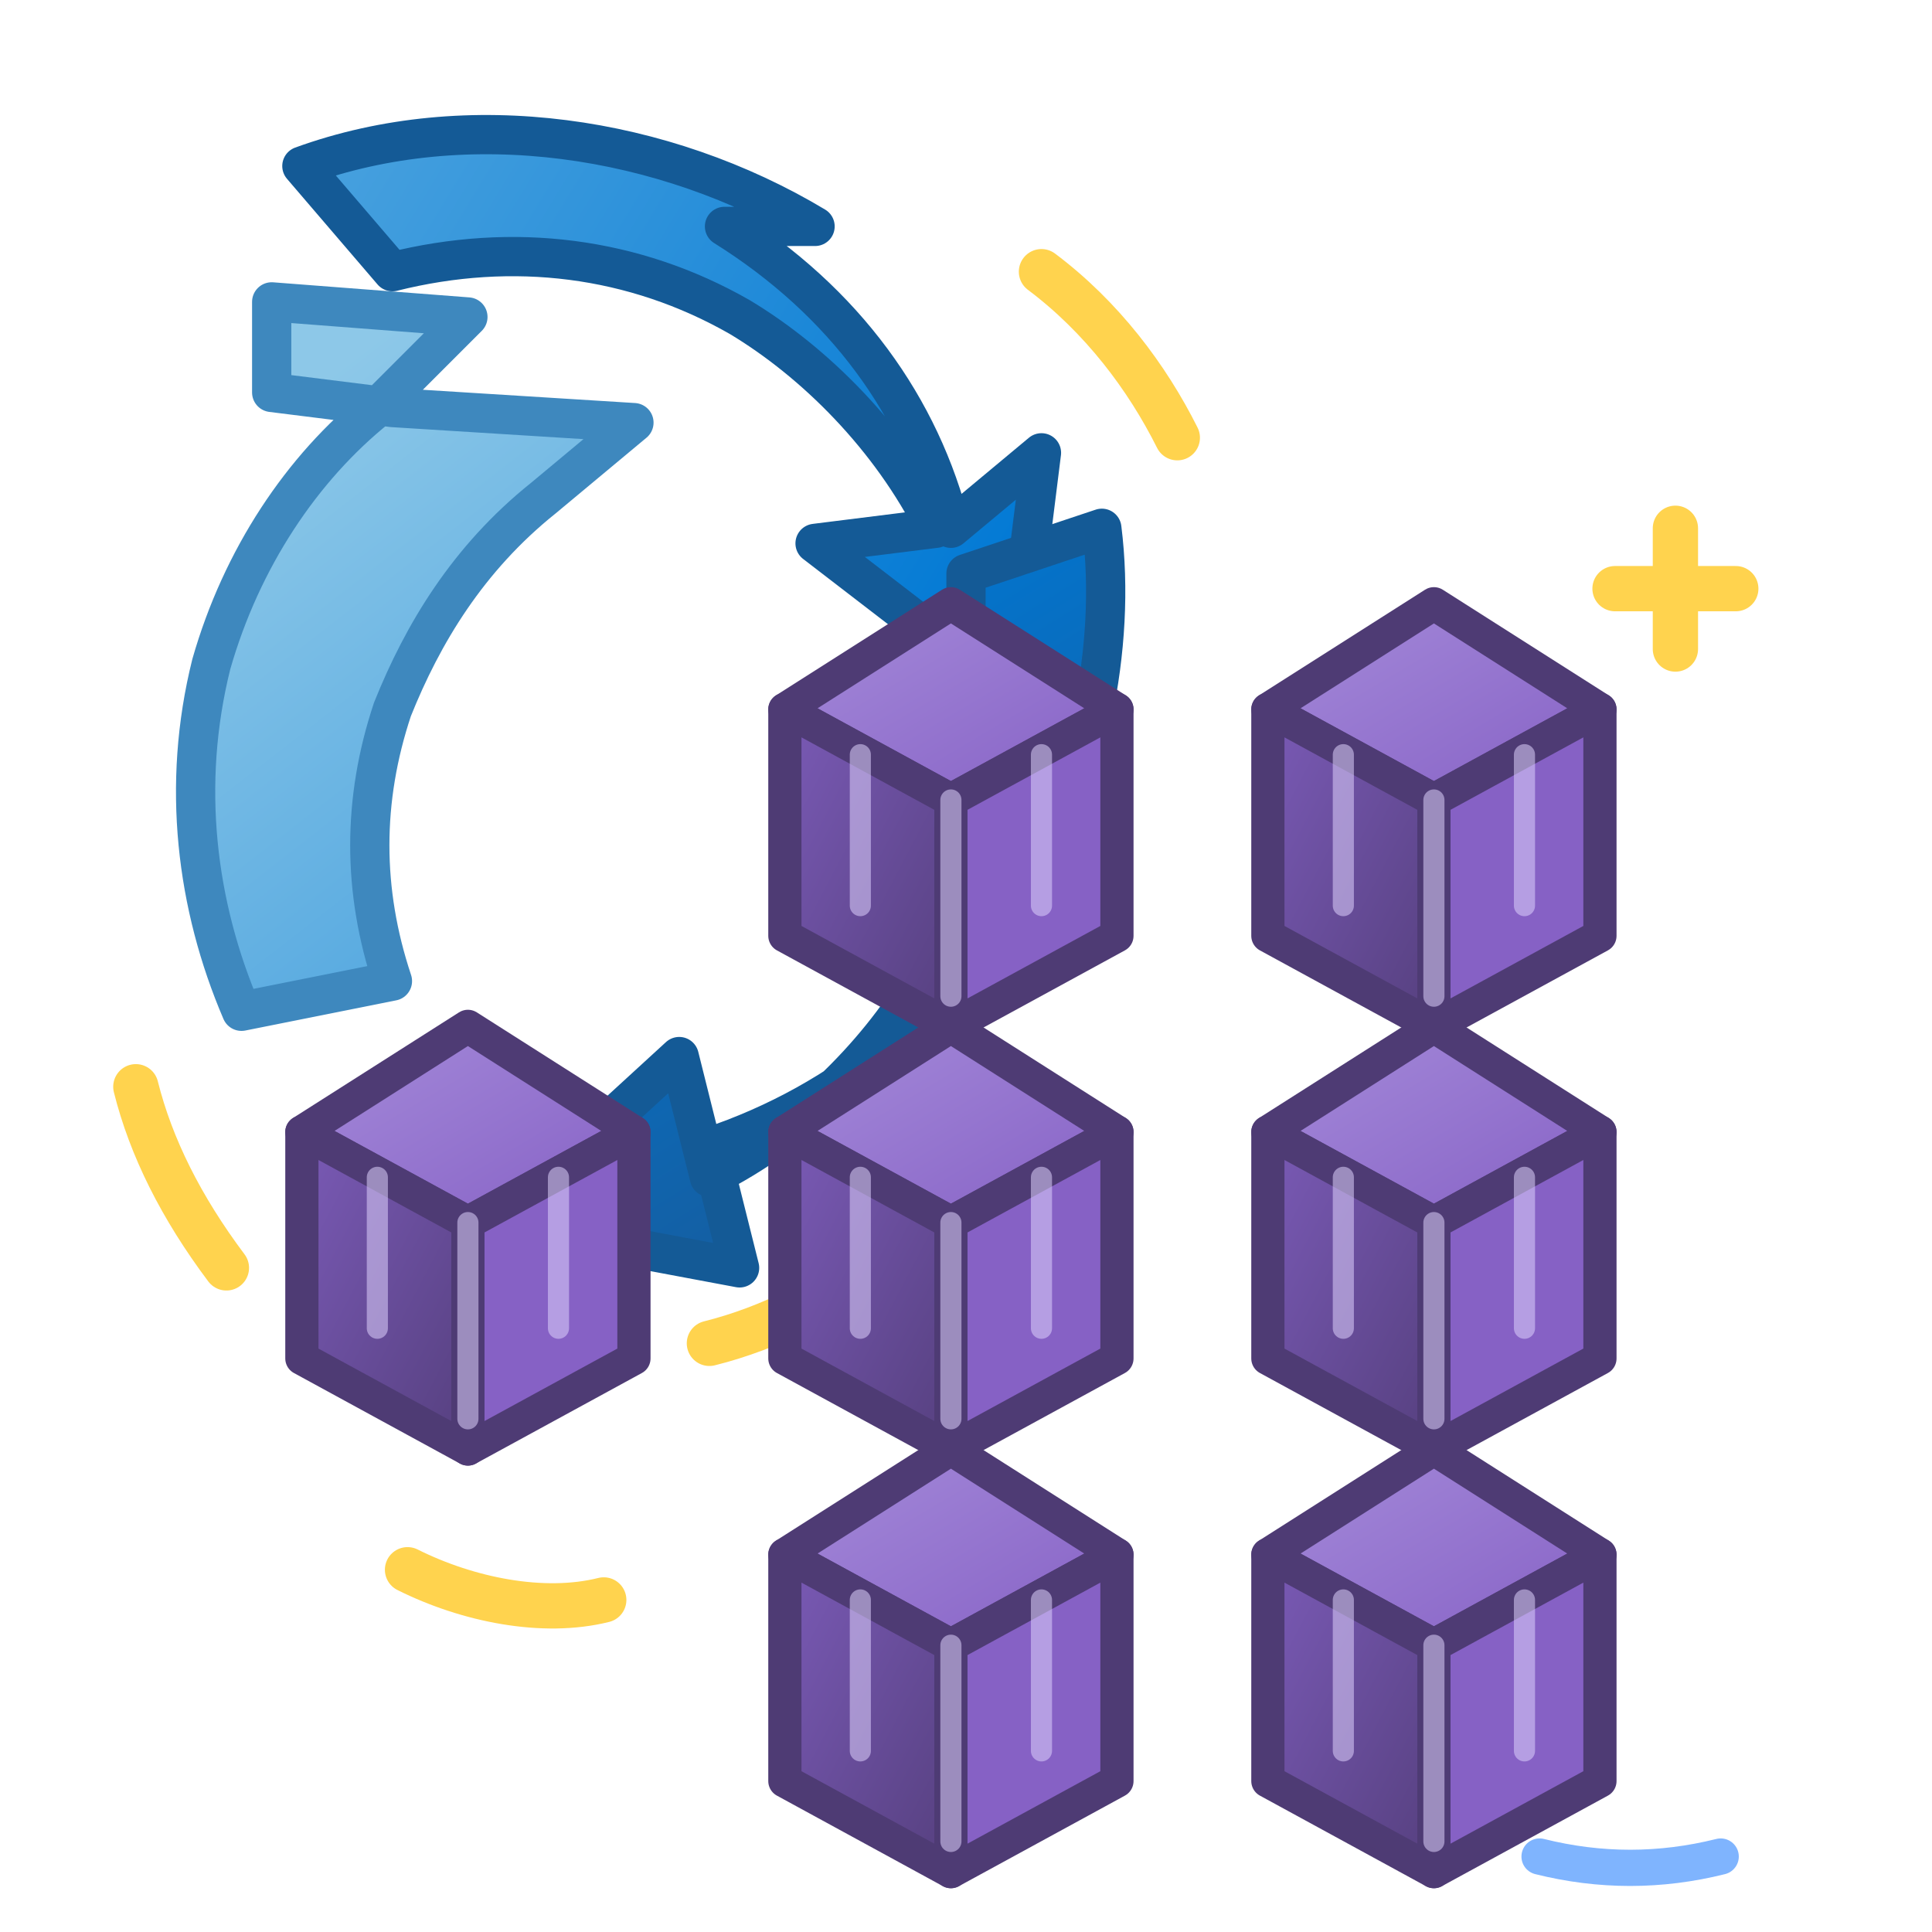
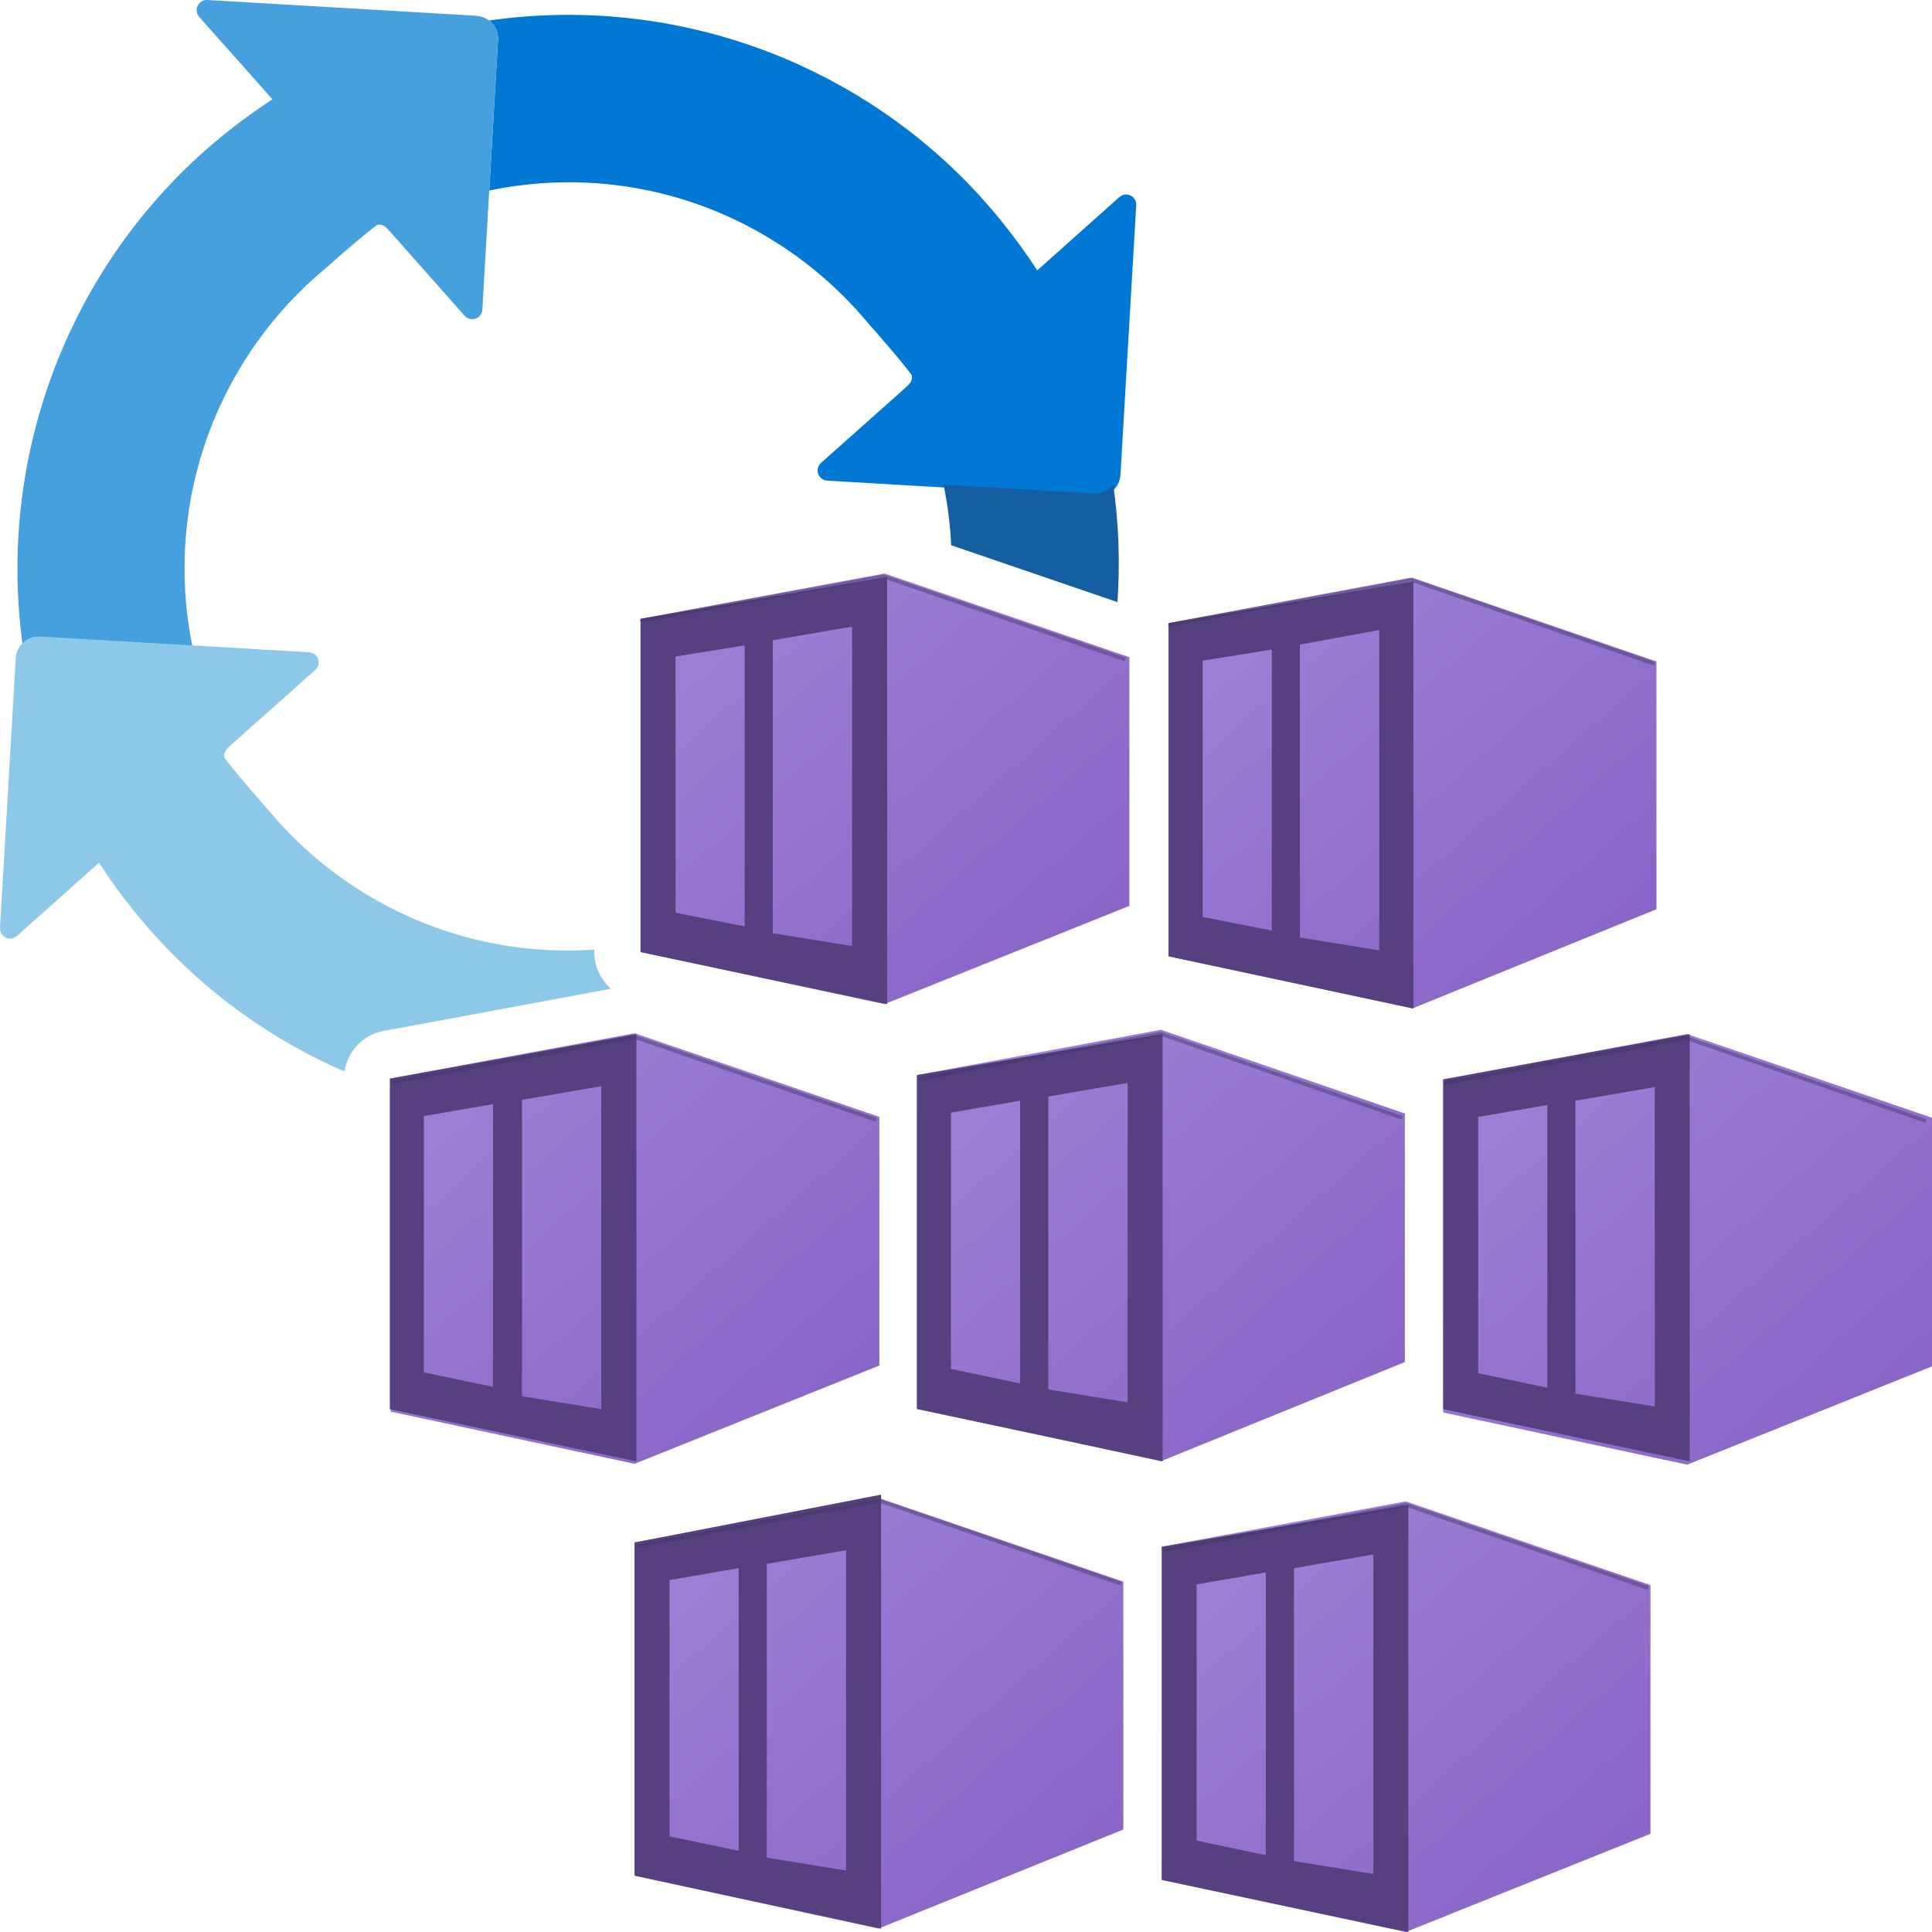
<svg xmlns="http://www.w3.org/2000/svg" width="128" height="128" viewBox="0 0 128 128" fill="none">
  <defs>
-     <linearGradient id="autoBlue1" x1="18" y1="18" x2="64" y2="46" gradientUnits="userSpaceOnUse">
-       <stop offset="0" stop-color="#46A0DE" />
-       <stop offset="1" stop-color="#0078D4" />
-     </linearGradient>
-     <linearGradient id="autoBlue2" x1="10" y1="34" x2="38" y2="70" gradientUnits="userSpaceOnUse">
-       <stop offset="0" stop-color="#8DC8E8" />
-       <stop offset="1" stop-color="#46A0DE" />
-     </linearGradient>
-     <linearGradient id="autoBlue3" x1="58" y1="34" x2="78" y2="66" gradientUnits="userSpaceOnUse">
-       <stop offset="0" stop-color="#0078D4" />
-       <stop offset="1" stop-color="#155EA1" />
-     </linearGradient>
    <linearGradient id="cubeTop" x1="0" y1="0" x2="1" y2="1">
-       <stop offset="0" stop-color="#A58BDA" />
-       <stop offset="1" stop-color="#8661C5" />
-     </linearGradient>
-     <linearGradient id="cubeSide" x1="0" y1="0" x2="1" y2="1">
-       <stop offset="0" stop-color="#7A5AB6" />
-       <stop offset="1" stop-color="#56407F" />
+       <stop offset="0" stop-color="#a084d8" />
+       <stop offset="1" stop-color="#8661c5" />
    </linearGradient>
  </defs>
-   <g stroke-linecap="round" stroke-linejoin="round">
-     <path d="M54 15c-10-6-23-8-34-4l6 7c8-2 16-1 23 3 5 3 10 8 13 14l-8 1 13 10 2-16-6 5c-2-8-7-15-15-20Z" fill="url(#autoBlue1)" stroke="#145A96" stroke-width="2.6" />
-     <path d="M18 20 31 21 25 27c-5 4-9 10-11 17-2 8-1 16 2 23l10-2c-2-6-2-12 0-18 2-5 5-10 10-14l6-5-16-1-8-1Z" fill="url(#autoBlue2)" stroke="#3E88BE" stroke-width="2.6" />
-     <path d="M64 46c1 7 0 13-3 19-3 5-8 10-14 13l-2-8-12 11 16 3-2-8c9-3 16-9 21-17 4-7 6-16 5-24l-9 3Z" fill="url(#autoBlue3)" stroke="#145A96" stroke-width="2.6" />
-   </g>
-   <g fill="none" stroke="#FFD34E" stroke-width="3" stroke-linecap="round" stroke-linejoin="round">
-     <path d="M69 18c4 3 7 7 9 11" />
-     <path d="M9 72c1 4 3 8 6 12" />
-     <path d="M47 89c4-1 8-3 12-6" />
-   </g>
-   <g stroke-linecap="round" stroke-linejoin="round">
-     <g transform="translate(52 38)">
-       <polygon points="0 9 11 2 22 9 11 15" fill="url(#cubeTop)" stroke="#4E3B74" stroke-width="2.2" />
-       <polygon points="0 9 0 24 11 30 11 15" fill="url(#cubeSide)" stroke="#4E3B74" stroke-width="2.2" />
-       <polygon points="22 9 22 24 11 30 11 15" fill="#8661C5" stroke="#4E3B74" stroke-width="2.2" />
-       <path d="M5 12v10M11 15v13M17 12v10" fill="none" stroke="#DCCFFC" stroke-width="1.4" opacity=".55" />
+   <g transform="scale(7.111111)">
+     <path d="M7.456.608c-.902-.411-1.909-.559-2.898-.417.053.041.086.107.082.179l-.082,1.405c.879-.183,1.827-.043,2.65.469.338.21.639.474.892.781,0,0,.024.027.061.069.091.104.26.299.334.402.006.031-.004.062-.026.084-.001.001-.002.002-.003.004l-.052.048-.765.681c-.039.035-.042.095-.007.134.017.019.04.03.065.031l1.107.065,1.402.082c.072.004.138-.029.179-.083.025-.033.041-.073.044-.117l.147-2.513c.003-.052-.037-.097-.089-.1-.025-.001-.049.007-.068.024l-.764.682v.003c-.106-.164-.22-.319-.34-.467-.516-.636-1.159-1.122-1.869-1.445Z" fill="#0078d4" />
+     <path d="M4.441.147L1.932,0c-.052-.003-.097.037-.1.09-.001.025.007.049.024.068l.681.766h.003c-.159.104-.311.214-.455.331-.629.509-1.111,1.143-1.436,1.842-.424.913-.578,1.937-.434,2.942.041-.053.107-.086.179-.082l1.402.082c-.183-.881-.043-1.83.468-2.655.209-.338.473-.64.78-.893,0,0,.029-.026.072-.064.104-.092.297-.259.399-.332.031-.006.062.004.084.026.001.001.002.002.003.003l.048.052.679.766c.035.039.095.042.134.008.019-.017.03-.04.031-.065l.064-1.109.082-1.405c.004-.072-.029-.138-.082-.179-.033-.025-.073-.041-.117-.044Z" fill="#46a0de" />
+     <path d="M10.411,5.611c.025-.363.013-.73-.039-1.095-.041.053-.107.086-.179.082l-1.402-.082c.038.186.062.374.071.564l1.55.53Z" fill="#155ea1" />
+     <path d="M3.576,9.604l.271-.049,1.845-.343c-.095-.084-.155-.206-.155-.34v-.025c-.733.051-1.487-.119-2.159-.536-.338-.21-.639-.474-.892-.781,0,0-.024-.027-.061-.069-.091-.104-.26-.299-.334-.402-.006-.031.004-.062.026-.084.001-.001.002-.002.003-.004l.052-.048.765-.681c.039-.035.042-.095.007-.134-.017-.019-.04-.03-.065-.031l-1.107-.065-1.402-.082c-.072-.004-.138.029-.179.083-.025.033-.041.073-.044.117L0,8.645c-.003.052.037.097.089.1.025.001.049-.007.068-.024l.764-.682v-.003c.106.164.22.319.34.467.516.636,1.159,1.122,1.869,1.445.026.012.053.021.08.033.029-.188.173-.342.365-.376Z" fill="#8dc8e8" />
+     <g>
+       <polygon points="8.241 5.343 5.968 5.765 5.968 8.87 8.241 9.355 10.522 8.44 10.522 6.123 8.241 5.343" fill="url(#cubeTop)" />
+       <path d="M8.328,9.307l2.082-.844c.048-.019.084-.061.095-.111v-2.102c-.004-.064-.044-.119-.103-.143l-2.106-.716h-.095l-2.066.382c-.066.017-.114.075-.119.143v2.81c-.002.073.048.136.119.151l2.09.438c.035.004.07.002.103-.008Z" fill="none" />
+       <path d="M5.968,5.765v3.105l2.297.486v-3.98l-2.297.39ZM6.938,8.631l-.644-.127v-2.388l.644-.103v2.619ZM7.939,8.814l-.739-.119v-2.73l.739-.127v2.977Z" fill="#56407f" />
+       <polygon points="13.16 5.383 10.887 5.805 10.887 8.909 13.16 9.395 15.433 8.471 15.433 6.163 13.16 5.383" fill="url(#cubeTop)" />
+       <path d="M10.887,5.805v3.105l2.281.486v-3.98l-2.281.39ZM11.849,8.67l-.644-.127v-2.388l.644-.103v2.619ZM12.85,8.854l-.739-.119v-2.73l.739-.135v2.985Z" fill="#56407f" />
+       <polygon points="5.912 9.626 3.639 10.048 3.639 13.152 5.912 13.638 8.193 12.722 8.193 10.406 5.912 9.626" fill="url(#cubeTop)" />
+       <path d="M3.632,10.048v3.081l2.297.486v-3.98l-2.297.414ZM4.593,12.921l-.644-.135v-2.388l.644-.111v2.635ZM5.602,13.128l-.739-.119v-2.762l.739-.127v3.009Z" fill="#56407f" />
+       <polygon points="10.816 9.594 8.543 10.016 8.543 13.12 10.816 13.614 13.089 12.69 13.089 10.374 10.816 9.594" fill="url(#cubeTop)" />
+       <path d="M8.543,10.016v3.112l2.289.486v-3.98l-2.289.382ZM9.504,12.889l-.644-.135v-2.388l.644-.111v2.635ZM10.506,13.065l-.739-.119v-2.73l.739-.127v2.977Z" fill="#56407f" />
+       <polygon points="15.719 9.634 13.446 10.056 13.446 13.16 15.719 13.646 18 12.73 18 10.414 15.719 9.634" fill="url(#cubeTop)" />
+       <path d="M13.446,10.056v3.073l2.297.486v-3.98l-2.297.422ZM14.416,12.929l-.644-.135v-2.388l.644-.111v2.635ZM15.417,13.104l-.739-.119v-2.73l.739-.127v2.977Z" fill="#56407f" />
+       <polygon points="8.185 13.956 5.912 14.37 5.912 17.475 8.185 17.968 10.466 17.045 10.466 14.736 8.185 13.956" fill="url(#cubeTop)" />
+       <path d="M8.273,17.904l2.074-.796c.06-.021.099-.08.095-.143v-2.07c.012-.076-.031-.149-.103-.175l-2.098-.716c-.031-.012-.065-.012-.095,0l-2.066.374c-.074.012-.128.076-.127.151v2.818c-.002.073.048.136.119.151l2.09.406c.036.012.075.012.111,0Z" fill="none" />
+       <path d="M5.912,14.37v3.105l2.297.494v-4.044l-2.297.446ZM6.882,17.244l-.644-.135v-2.388l.644-.111v2.635ZM7.883,17.427l-.739-.119v-2.738l.739-.127v2.985Z" fill="#56407f" />
+       <polygon points="13.097 13.988 10.824 14.41 10.824 17.514 13.097 18 15.377 17.085 15.377 14.768 13.097 13.988" fill="url(#cubeTop)" />
+       <path d="M10.824,14.41v3.105l2.297.486v-3.98l-2.297.39ZM11.793,17.284l-.644-.135v-2.388l.644-.111v2.635ZM12.795,17.459l-.739-.119v-2.73l.739-.127v2.977Z" fill="#56407f" />
    </g>
-     <g transform="translate(84 38)">
-       <polygon points="0 9 11 2 22 9 11 15" fill="url(#cubeTop)" stroke="#4E3B74" stroke-width="2.2" />
-       <polygon points="0 9 0 24 11 30 11 15" fill="url(#cubeSide)" stroke="#4E3B74" stroke-width="2.2" />
-       <polygon points="22 9 22 24 11 30 11 15" fill="#8661C5" stroke="#4E3B74" stroke-width="2.2" />
-       <path d="M5 12v10M11 15v13M17 12v10" fill="none" stroke="#DCCFFC" stroke-width="1.4" opacity=".55" />
-     </g>
-     <g transform="translate(20 66)">
-       <polygon points="0 9 11 2 22 9 11 15" fill="url(#cubeTop)" stroke="#4E3B74" stroke-width="2.2" />
-       <polygon points="0 9 0 24 11 30 11 15" fill="url(#cubeSide)" stroke="#4E3B74" stroke-width="2.2" />
-       <polygon points="22 9 22 24 11 30 11 15" fill="#8661C5" stroke="#4E3B74" stroke-width="2.2" />
-       <path d="M5 12v10M11 15v13M17 12v10" fill="none" stroke="#DCCFFC" stroke-width="1.4" opacity=".55" />
-     </g>
-     <g transform="translate(52 66)">
-       <polygon points="0 9 11 2 22 9 11 15" fill="url(#cubeTop)" stroke="#4E3B74" stroke-width="2.2" />
-       <polygon points="0 9 0 24 11 30 11 15" fill="url(#cubeSide)" stroke="#4E3B74" stroke-width="2.2" />
-       <polygon points="22 9 22 24 11 30 11 15" fill="#8661C5" stroke="#4E3B74" stroke-width="2.2" />
-       <path d="M5 12v10M11 15v13M17 12v10" fill="none" stroke="#DCCFFC" stroke-width="1.4" opacity=".55" />
-     </g>
-     <g transform="translate(84 66)">
-       <polygon points="0 9 11 2 22 9 11 15" fill="url(#cubeTop)" stroke="#4E3B74" stroke-width="2.2" />
-       <polygon points="0 9 0 24 11 30 11 15" fill="url(#cubeSide)" stroke="#4E3B74" stroke-width="2.2" />
-       <polygon points="22 9 22 24 11 30 11 15" fill="#8661C5" stroke="#4E3B74" stroke-width="2.2" />
-       <path d="M5 12v10M11 15v13M17 12v10" fill="none" stroke="#DCCFFC" stroke-width="1.4" opacity=".55" />
-     </g>
-     <g transform="translate(52 94)">
-       <polygon points="0 9 11 2 22 9 11 15" fill="url(#cubeTop)" stroke="#4E3B74" stroke-width="2.2" />
-       <polygon points="0 9 0 24 11 30 11 15" fill="url(#cubeSide)" stroke="#4E3B74" stroke-width="2.2" />
-       <polygon points="22 9 22 24 11 30 11 15" fill="#8661C5" stroke="#4E3B74" stroke-width="2.2" />
-       <path d="M5 12v10M11 15v13M17 12v10" fill="none" stroke="#DCCFFC" stroke-width="1.4" opacity=".55" />
-     </g>
-     <g transform="translate(84 94)">
-       <polygon points="0 9 11 2 22 9 11 15" fill="url(#cubeTop)" stroke="#4E3B74" stroke-width="2.2" />
-       <polygon points="0 9 0 24 11 30 11 15" fill="url(#cubeSide)" stroke="#4E3B74" stroke-width="2.2" />
-       <polygon points="22 9 22 24 11 30 11 15" fill="#8661C5" stroke="#4E3B74" stroke-width="2.2" />
-       <path d="M5 12v10M11 15v13M17 12v10" fill="none" stroke="#DCCFFC" stroke-width="1.4" opacity=".55" />
+     <g fill="none" stroke="#443364" stroke-width=".035" stroke-linecap="round" stroke-linejoin="round" opacity=".45">
+       <path d="M5.98 5.78l2.25-.41 2.24.77M10.9 5.82l2.24-.42 2.26.78" />
+       <path d="M3.67 10.08l2.24-.42 2.24.77M8.57 10.05l2.24-.42 2.24.78M13.47 10.09l2.24-.42 2.22.77" />
+       <path d="M5.95 14.4l2.24-.42 2.24.77M10.86 14.44l2.24-.42 2.24.77" />
    </g>
  </g>
-   <g fill="none" stroke-linecap="round" stroke-linejoin="round">
-     <path d="M111 35v8M107 39h8" stroke="#FFD34E" stroke-width="3" />
-     <path d="M27 104c4 2 9 3 13 2" stroke="#FFD34E" stroke-width="3" />
-     <path d="M114 123c-4 1-8 1-12 0" stroke="#4894FE" stroke-width="2.4" opacity=".7" />
-   </g>
</svg>
